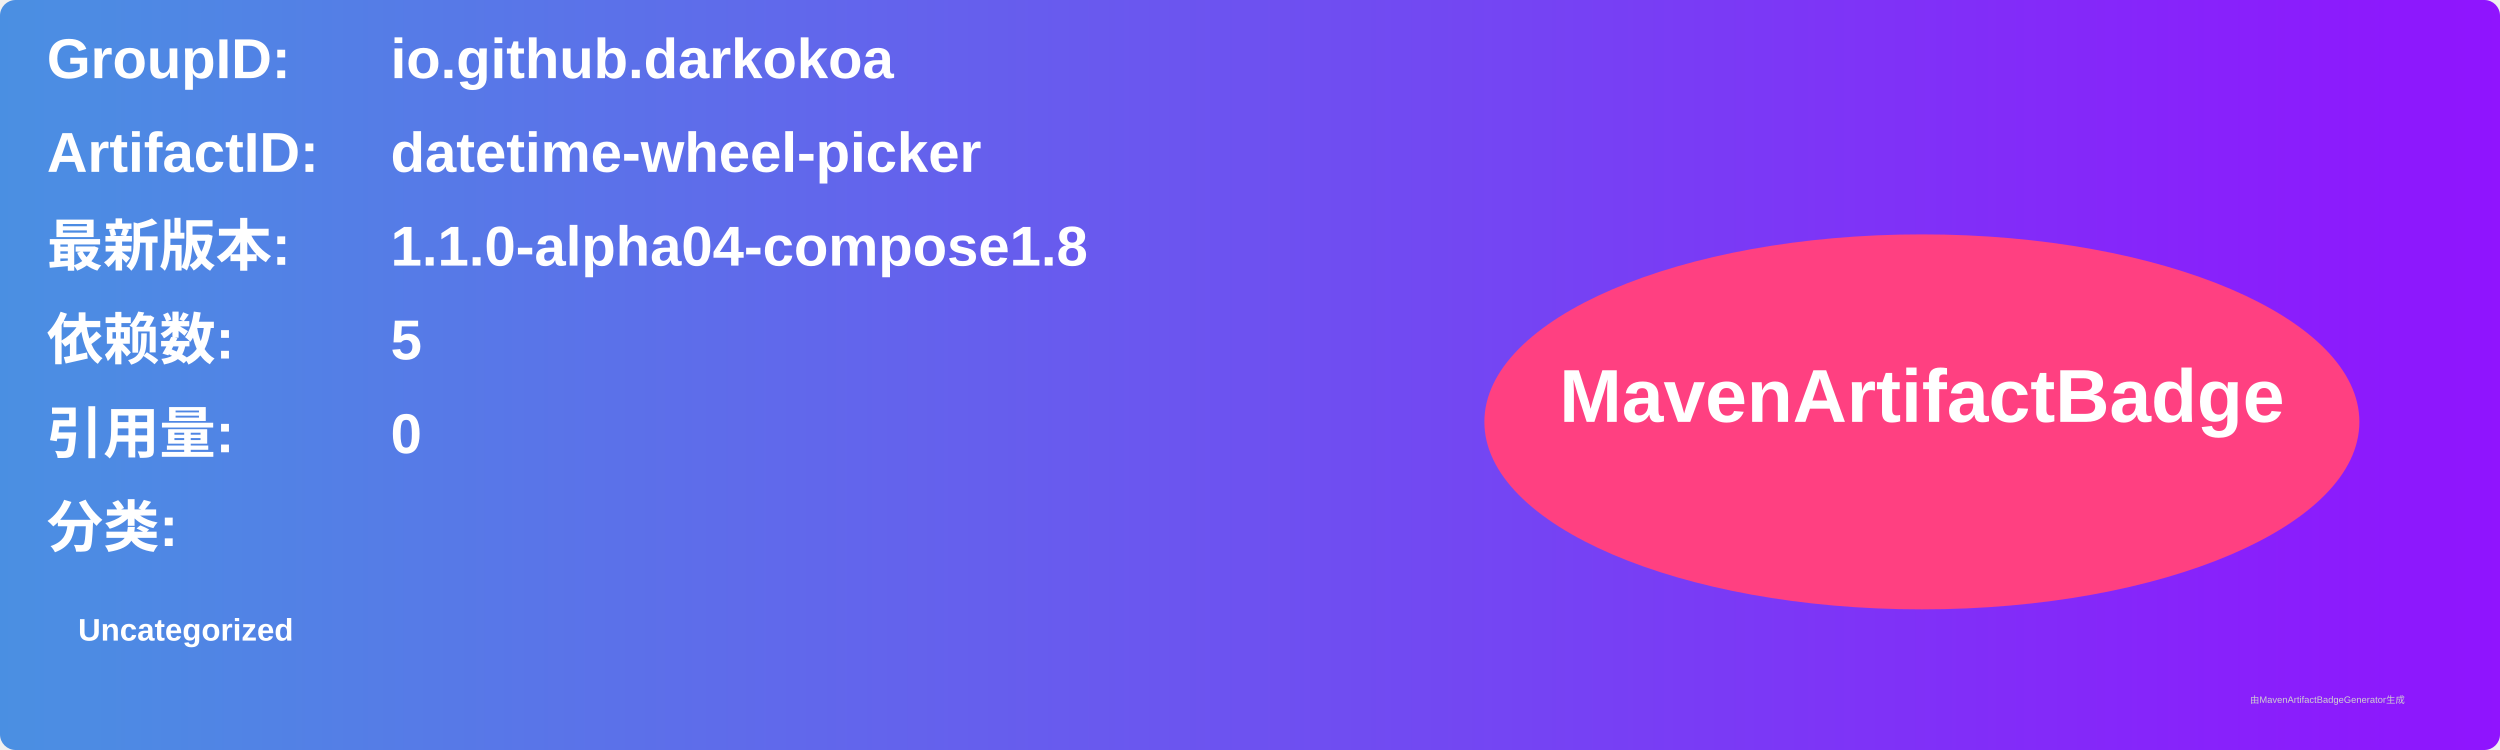
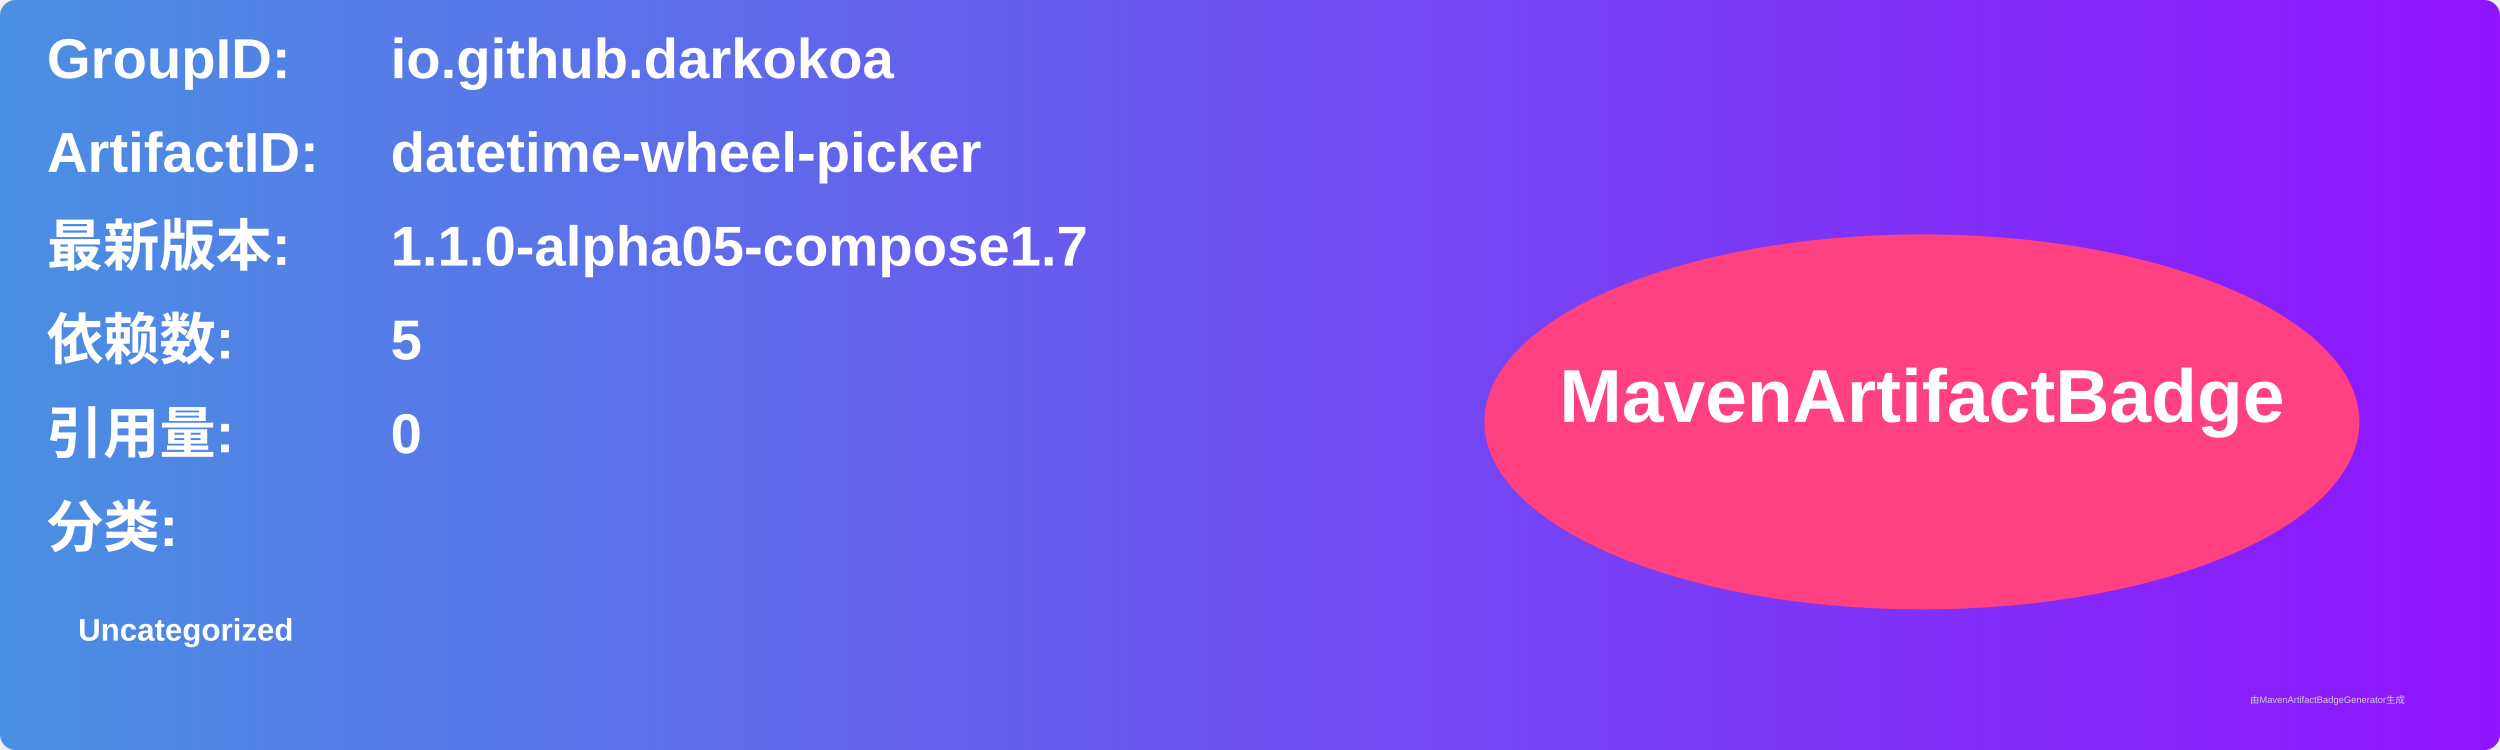
<svg xmlns="http://www.w3.org/2000/svg" width="800" height="240" viewBox="0 0 800 240">
  <linearGradient id="grad" x1="0%" y1="0%" x2="100%" y2="0%">
    <stop offset="0%" stop-color="#4a90e2" />
    <stop offset="100%" stop-color="#9013fe" />
  </linearGradient>
  <rect width="100%" height="100%" rx="5" ry="5" fill="url(#grad)" />
  <g transform="translate(15, 15)">
    <text x="0" y="10" font-family="Arial" font-size="18" fill="white" font-weight="bold" width="260">GroupID:</text>
    <text x="110" y="10" font-family="Arial" font-size="18" fill="white" font-weight="bold" width="460">io.github.darkokoa</text>
    <text x="0" y="40" font-family="Arial" font-size="18" fill="white" font-weight="bold" width="260">ArtifactID:</text>
    <text x="110" y="40" font-family="Arial" font-size="18" fill="white" font-weight="bold" width="460">datetime-wheel-picker</text>
    <text x="0" y="70" font-family="Arial" font-size="18" fill="white" font-weight="bold">最新版本:</text>
    <text x="110" y="70" font-family="Arial" font-size="18" fill="white" font-weight="bold">
-       <tspan font-weight="bold">1.1.0-alpha04-compose1.8</tspan>
+       <tspan font-weight="bold">1.1.0-alpha05-compose1.7</tspan>
    </text>
    <text x="0" y="100" font-family="Arial" font-size="18" fill="white" font-weight="bold">依赖数: </text>
    <text x="110" y="100" font-family="Arial" font-size="18" fill="white">
      <tspan font-weight="bold">5</tspan>
    </text>
    <text x="0" y="130" font-family="Arial" font-size="18" fill="white" font-weight="bold">引用量: </text>
    <text x="110" y="130" font-family="Arial" font-size="18" fill="white">
      <tspan font-weight="bold">0</tspan>
    </text>
    <text x="0" y="160" font-family="Arial" font-size="18" fill="white" font-weight="bold">分类:</text>
    <text x="10" y="190" font-family="Arial" font-size="10" fill="white">
      <tspan font-weight="bold">Uncategorized</tspan>
    </text>
    <ellipse cx="600" cy="120" rx="140" ry="60" fill="#ff4081" />
    <text x="600" y="120" text-anchor="middle" font-family="Arial" font-size="24" fill="white" font-weight="bold">MavenArtifactBadge</text>
  </g>
  <text x="720" y="225" font-family="Arial" font-size="3" fill="#d0d0d0">由MavenArtifactBadgeGenerator生成</text>
</svg>
